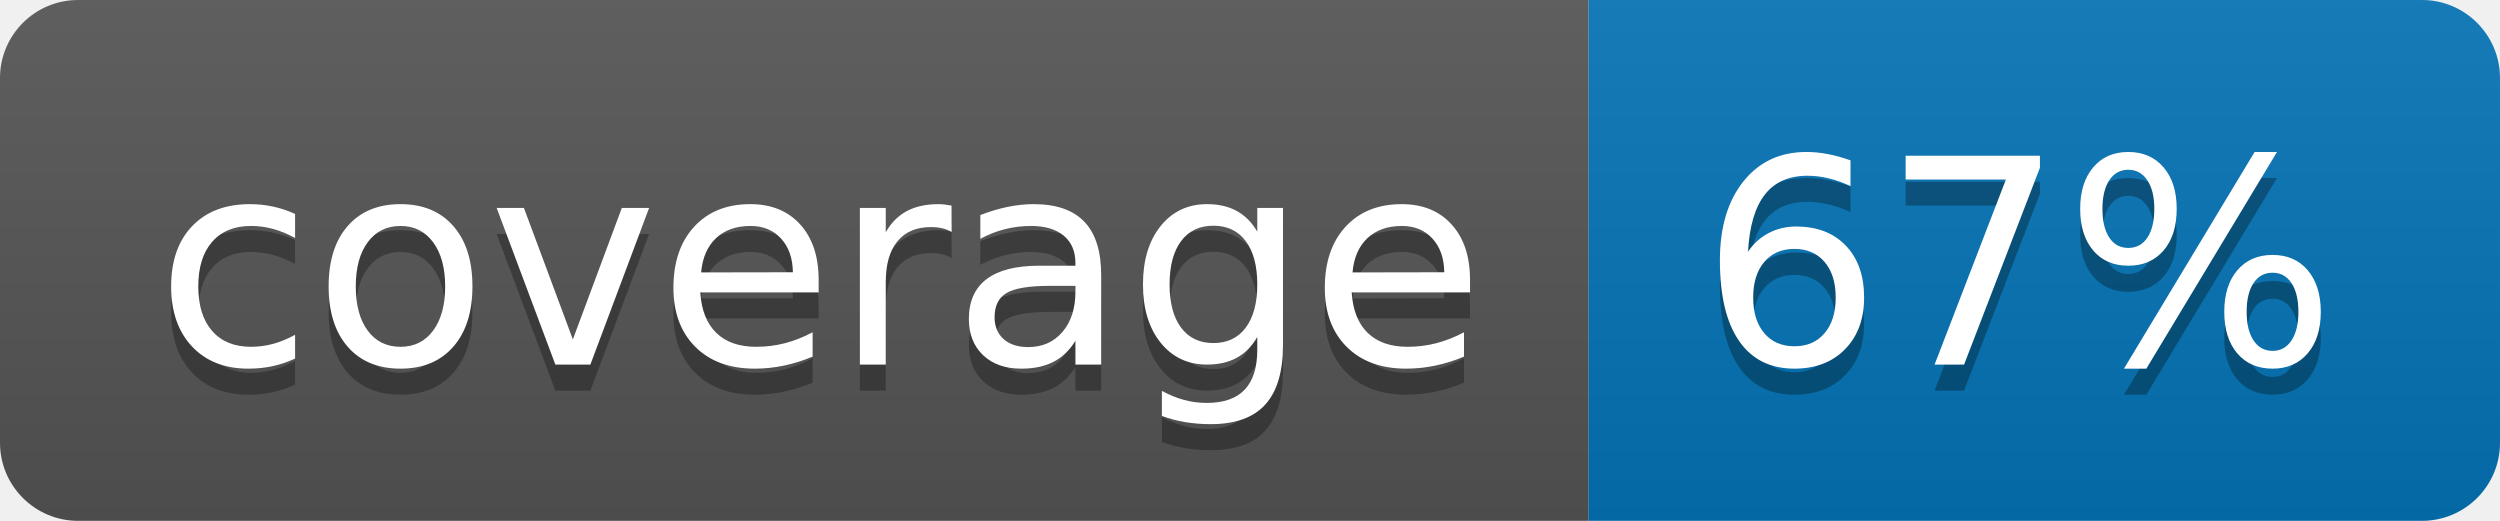
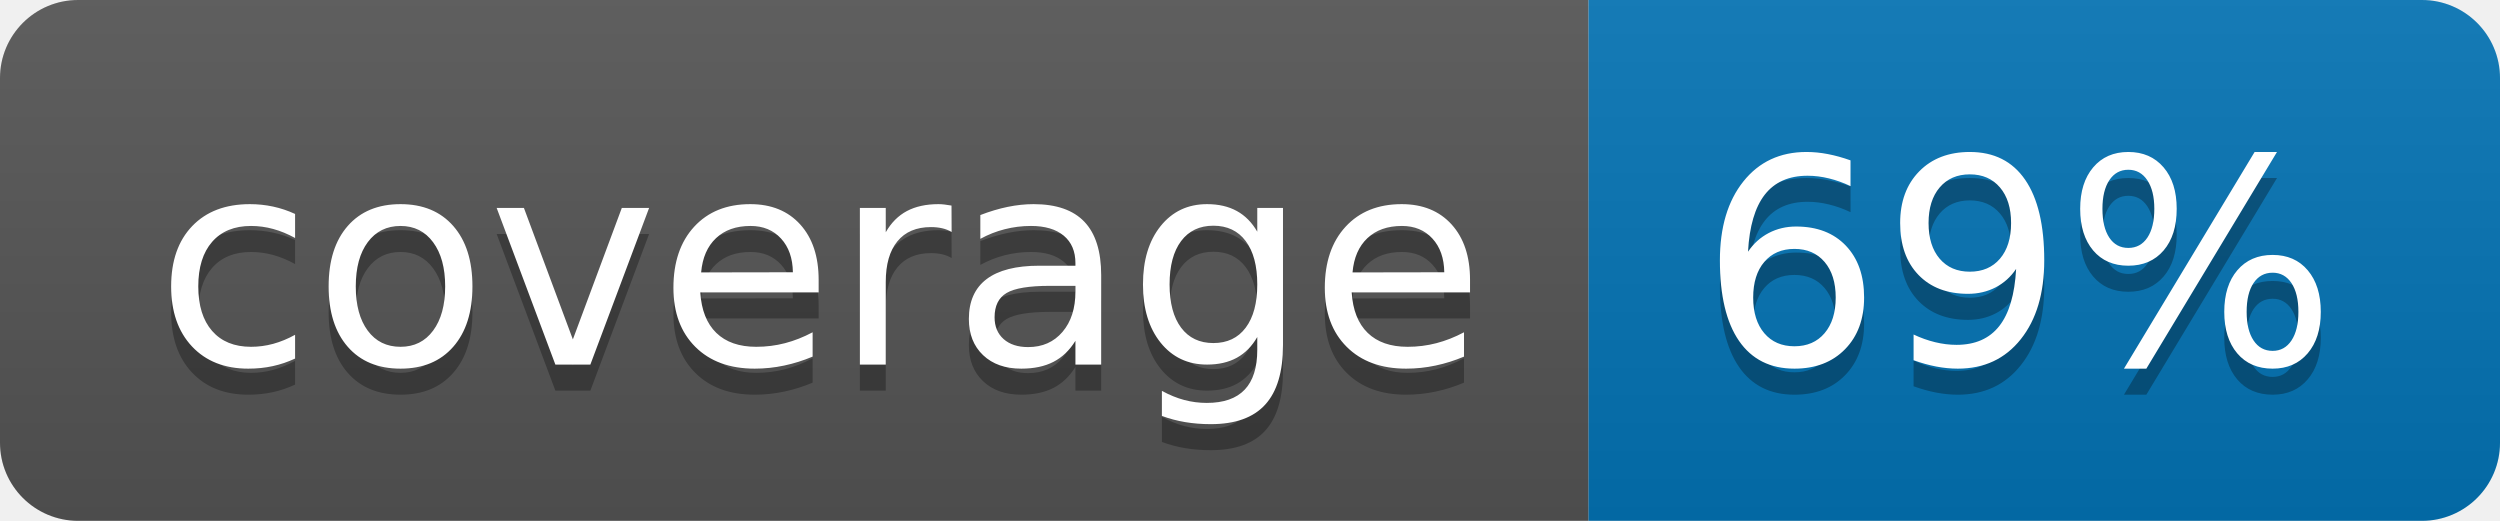
<svg xmlns="http://www.w3.org/2000/svg" width="96" height="20">
  <linearGradient id="b" x2="0" y2="100%">
    <stop offset="0" stop-color="#bbb" stop-opacity=".1" />
    <stop offset="1" stop-opacity=".1" />
  </linearGradient>
  <clipPath id="a">
    <rect width="96" height="20" rx="3" fill="#fff" />
  </clipPath>
  <g clip-path="url(#a)">
    <path fill="#555" d="M0 0h61v20H0z" />
    <path fill="#0374B5" d="M61 0h35v20H61z" />
    <path fill="url(#b)" d="M0 0h96v20H0z" />
  </g>
  <g fill="#fff" text-anchor="middle" font-family="DejaVu Sans,Verdana,Geneva,sans-serif" font-size="110">
    <text x="315" y="150" fill="#010101" fill-opacity=".3" transform="scale(.1)" textLength="510">coverage</text>
    <text x="315" y="140" transform="scale(.1)" textLength="510">coverage</text>
-     <text x="775" y="150" fill="#010101" fill-opacity=".3" transform="scale(.1)" textLength="250">67%</text>
-     <text x="775" y="140" transform="scale(.1)" textLength="250">67%</text>
+     <text x="775" y="150" fill="#010101" fill-opacity=".3" transform="scale(.1)" textLength="250">69%</text>
+     <text x="775" y="140" transform="scale(.1)" textLength="250">69%</text>
  </g>
</svg>
